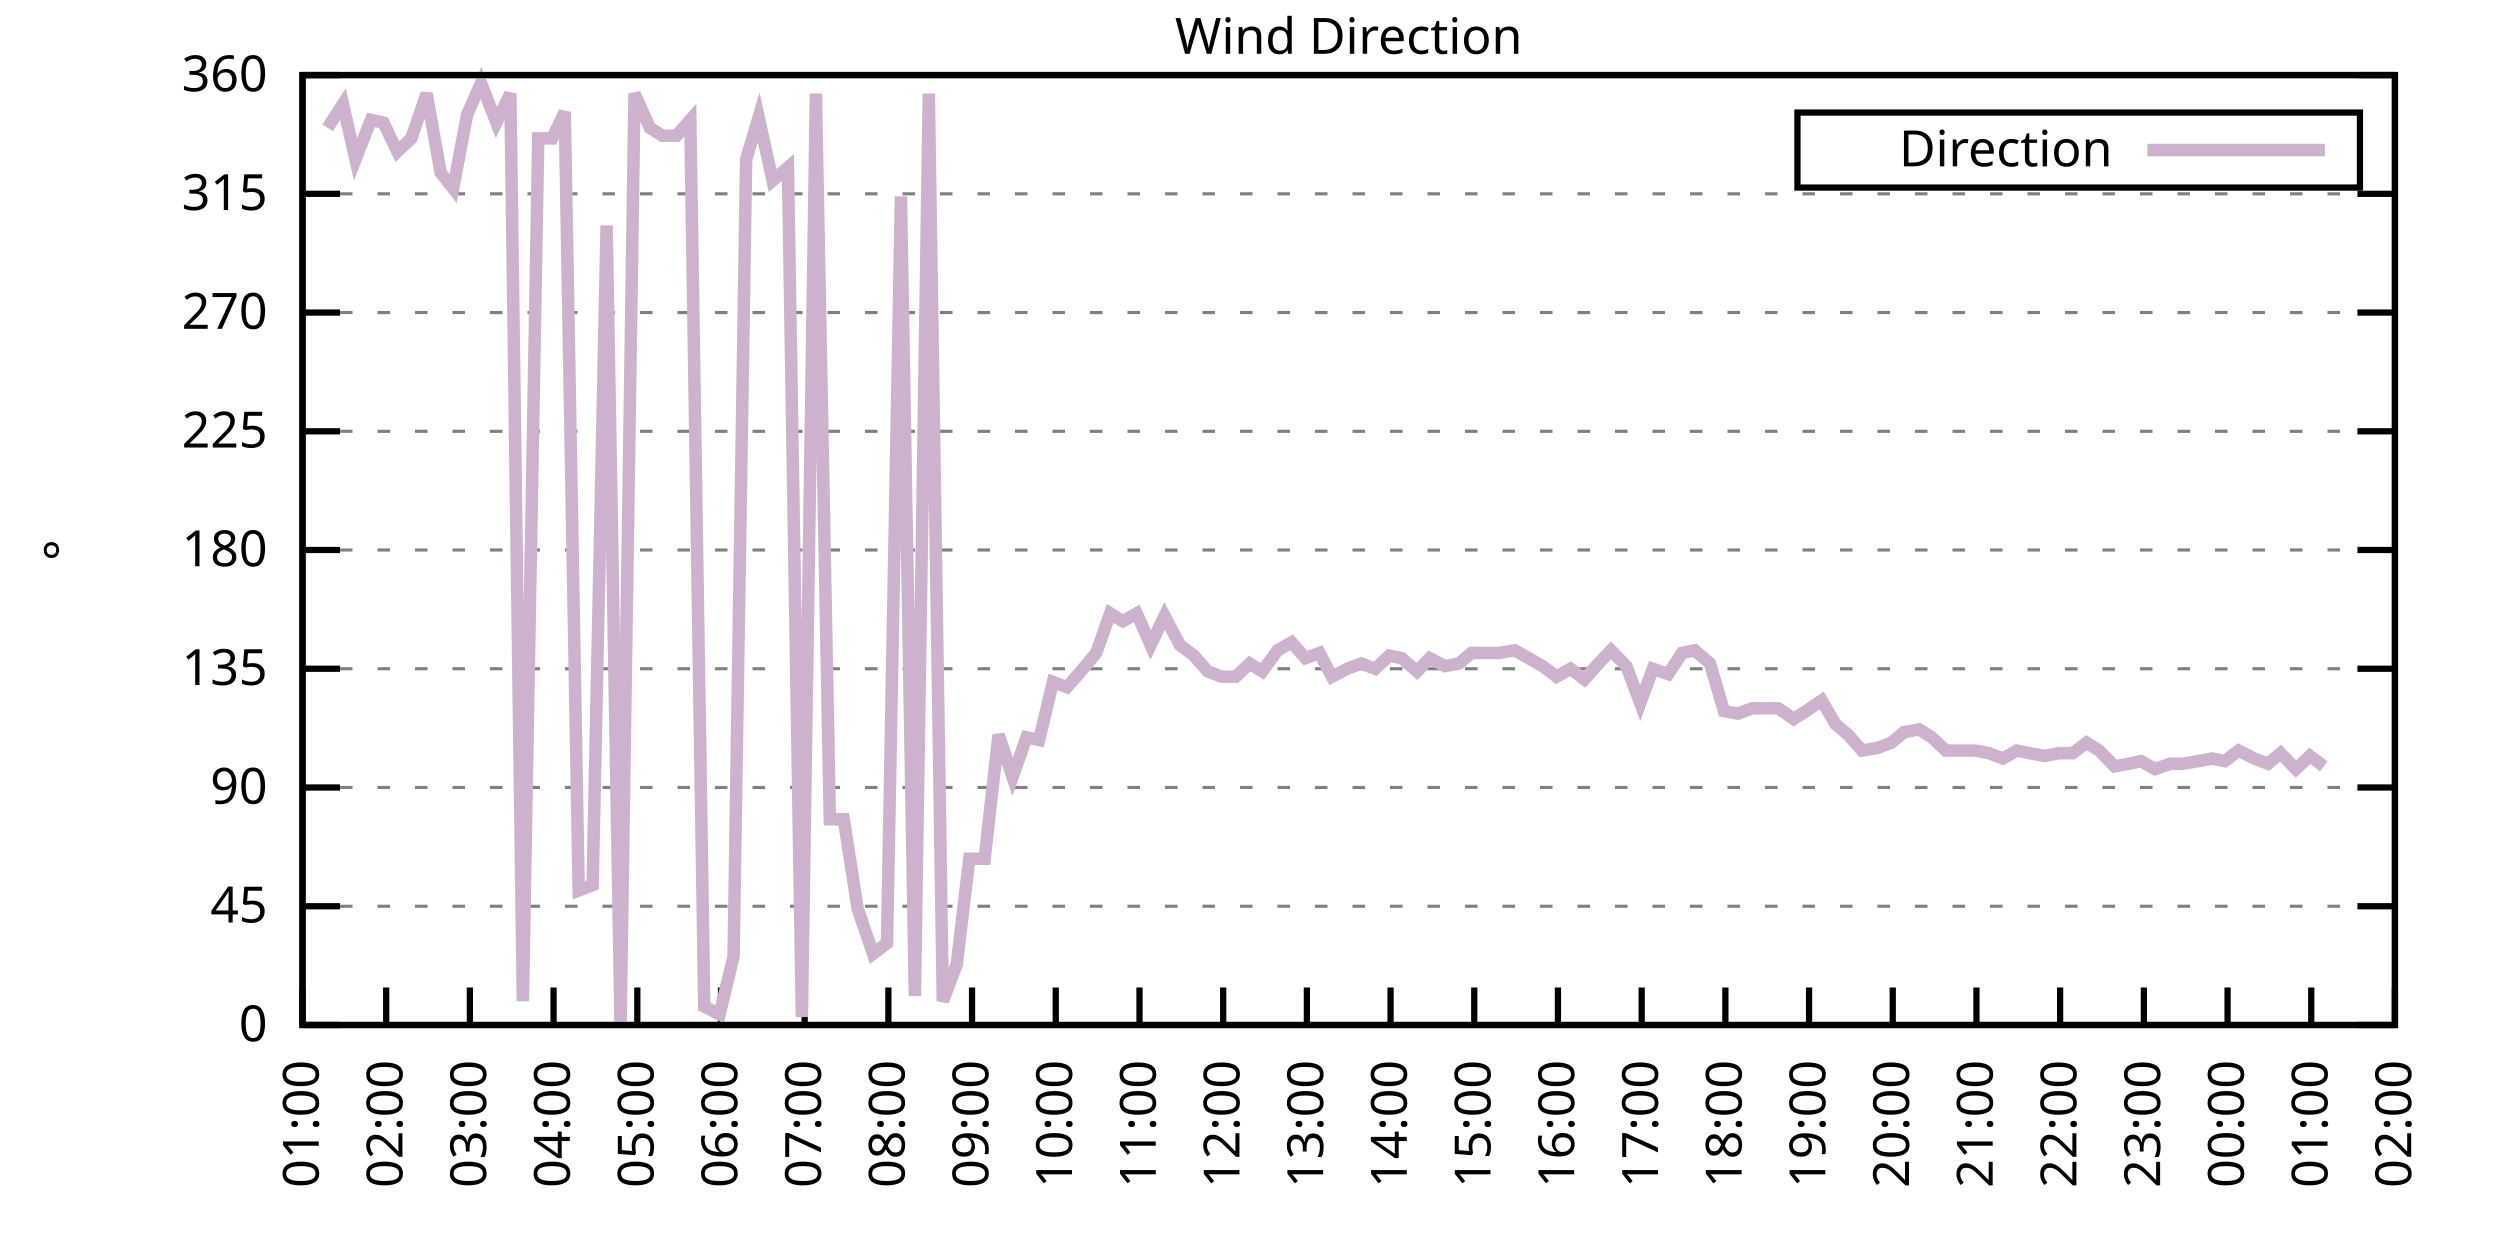
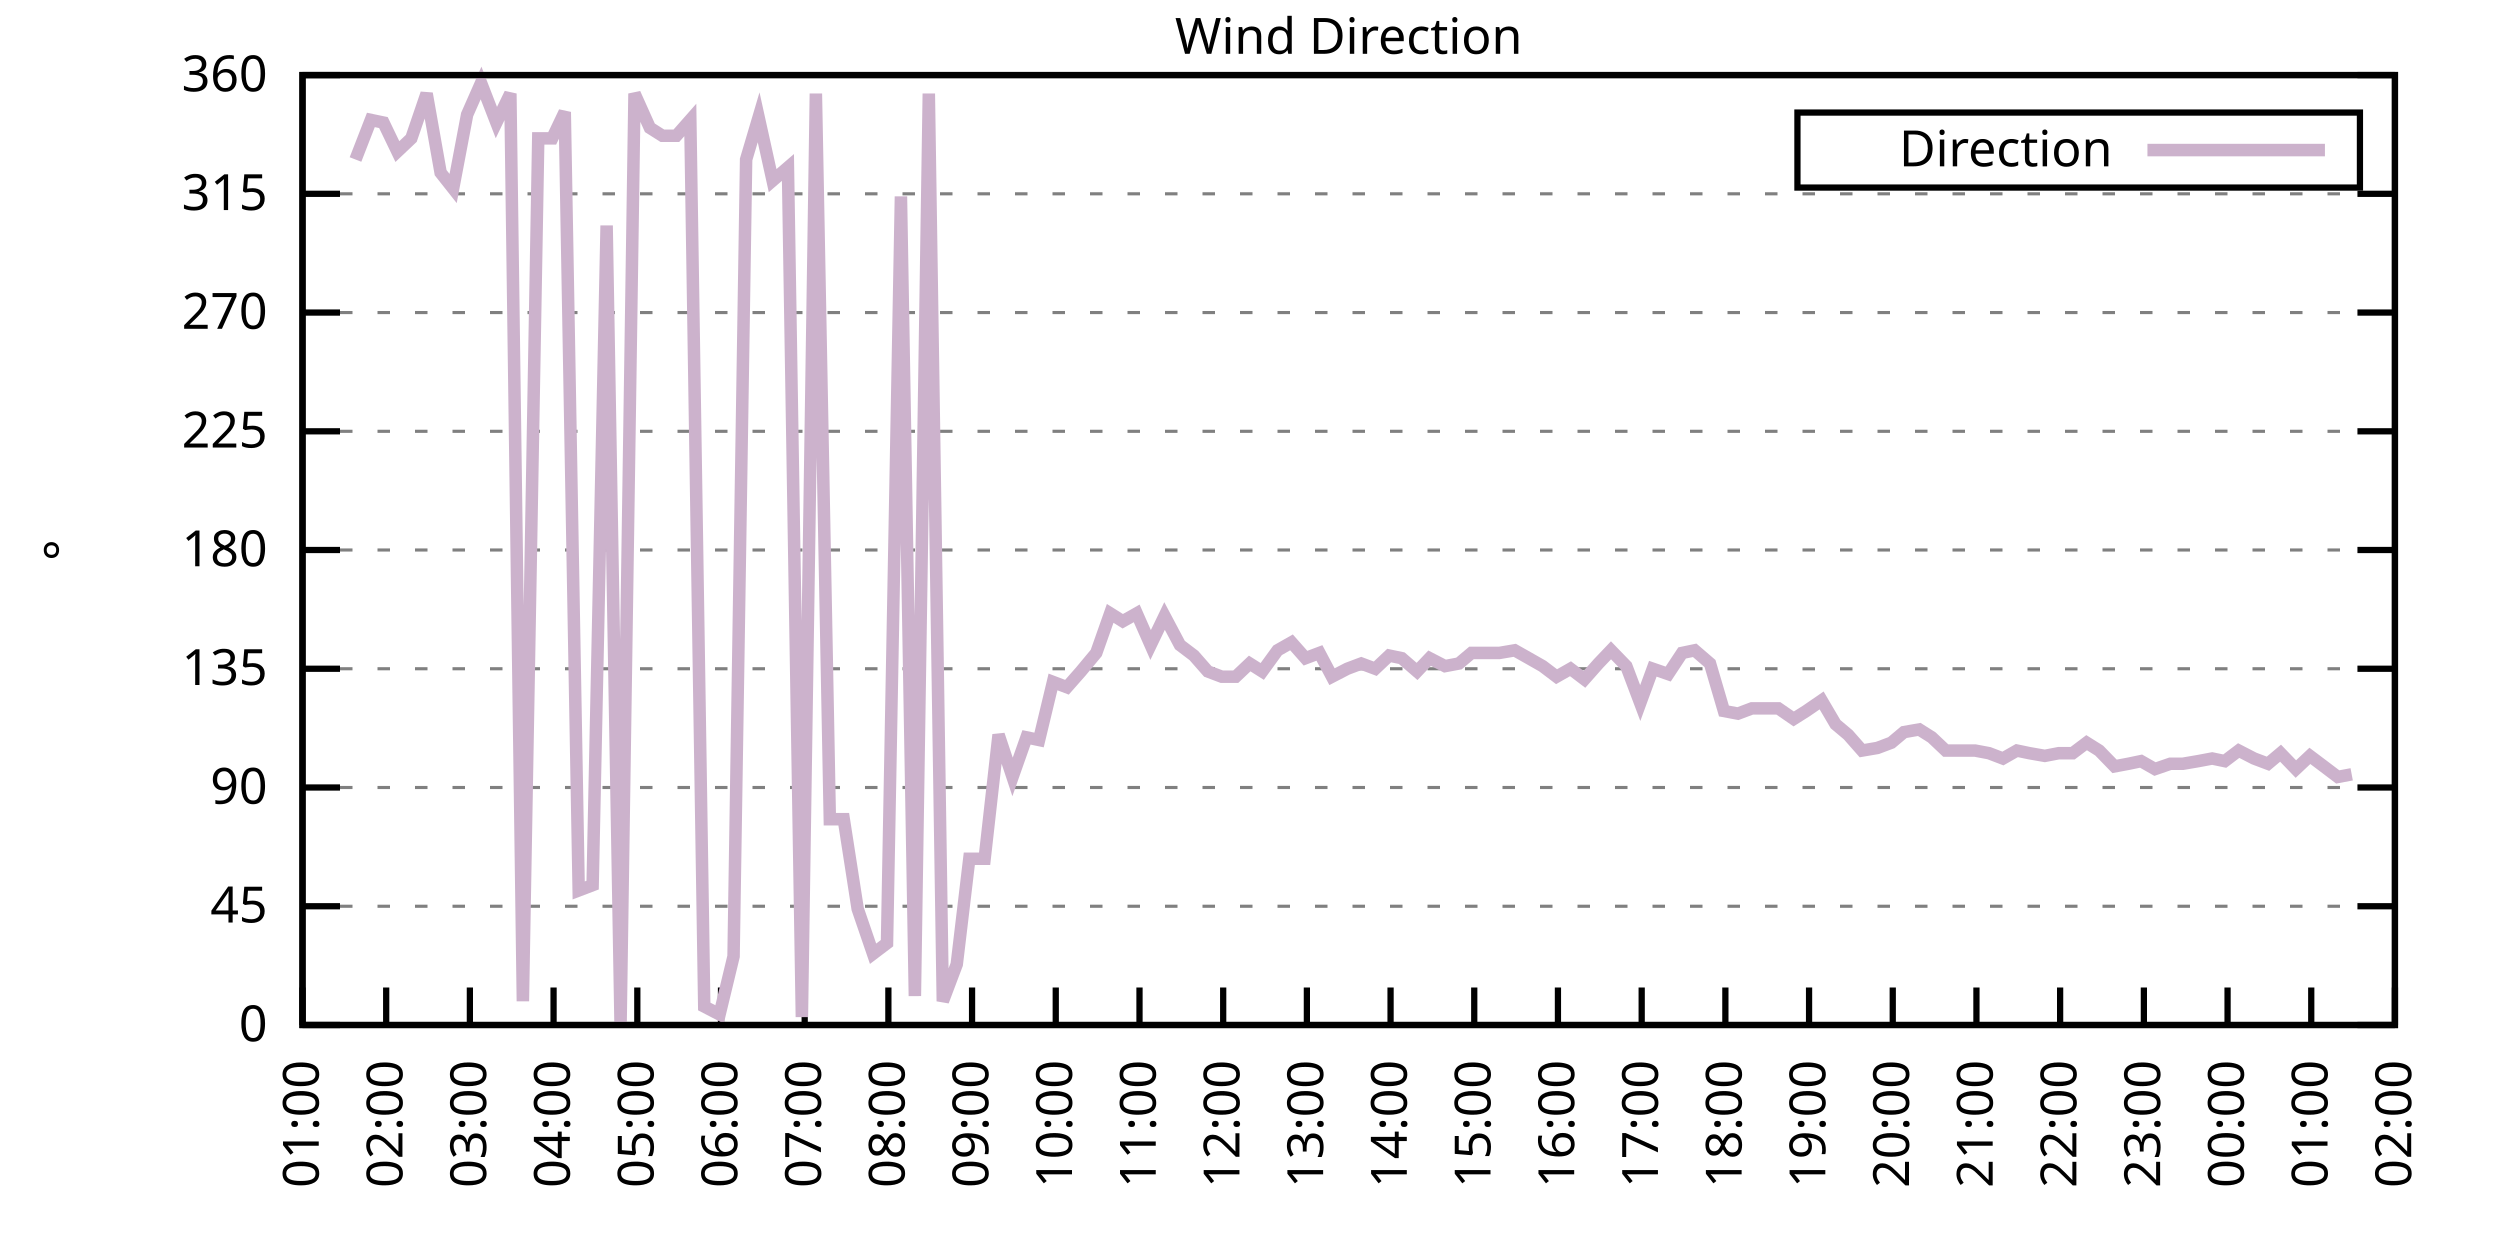
<svg xmlns="http://www.w3.org/2000/svg" xmlns:xlink="http://www.w3.org/1999/xlink" width="400" height="200" viewBox="0 0 400 200">
  <g id="gnuplot_canvas">
    <rect x="0" y="0" width="400" height="200" fill="none" />
    <defs>
      <circle id="gpDot" r="0.5" stroke-width="0.5" stroke="currentColor" />
      <path id="gpPt0" stroke-width="0.333" stroke="currentColor" d="M-1,0 h2 M0,-1 v2" />
      <path id="gpPt1" stroke-width="0.333" stroke="currentColor" d="M-1,-1 L1,1 M1,-1 L-1,1" />
      <path id="gpPt2" stroke-width="0.333" stroke="currentColor" d="M-1,0 L1,0 M0,-1 L0,1 M-1,-1 L1,1 M-1,1 L1,-1" />
      <rect id="gpPt3" stroke-width="0.333" stroke="currentColor" x="-1" y="-1" width="2" height="2" />
      <rect id="gpPt4" stroke-width="0.333" stroke="currentColor" fill="currentColor" x="-1" y="-1" width="2" height="2" />
      <circle id="gpPt5" stroke-width="0.333" stroke="currentColor" cx="0" cy="0" r="1" />
      <use xlink:href="#gpPt5" id="gpPt6" fill="currentColor" stroke="none" />
      <path id="gpPt7" stroke-width="0.333" stroke="currentColor" d="M0,-1.33 L-1.33,0.67 L1.33,0.67 z" />
      <use xlink:href="#gpPt7" id="gpPt8" fill="currentColor" stroke="none" />
      <use xlink:href="#gpPt7" id="gpPt9" stroke="currentColor" transform="rotate(180)" />
      <use xlink:href="#gpPt9" id="gpPt10" fill="currentColor" stroke="none" />
      <use xlink:href="#gpPt3" id="gpPt11" stroke="currentColor" transform="rotate(45)" />
      <use xlink:href="#gpPt11" id="gpPt12" fill="currentColor" stroke="none" />
      <path id="gpPt13" stroke-width="0.333" stroke="currentColor" d="M0,1.330 L1.265,0.411 L0.782,-1.067 L-0.782,-1.076 L-1.265,0.411 z" />
      <use xlink:href="#gpPt13" id="gpPt14" fill="currentColor" stroke="none" />
      <filter id="textbox" filterUnits="objectBoundingBox" x="0" y="0" height="1" width="1">
        <feFlood flood-color="white" flood-opacity="1" result="bgnd" />
        <feComposite in="SourceGraphic" in2="bgnd" operator="atop" />
      </filter>
      <filter id="greybox" filterUnits="objectBoundingBox" x="0" y="0" height="1" width="1">
        <feFlood flood-color="lightgrey" flood-opacity="1" result="grey" />
        <feComposite in="SourceGraphic" in2="grey" operator="atop" />
      </filter>
    </defs>
    <g fill="none" color="white" stroke="currentColor" stroke-width="1.00" stroke-linecap="butt" stroke-linejoin="miter">
</g>
    <g fill="none" color="black" stroke="currentColor" stroke-width="1.00" stroke-linecap="butt" stroke-linejoin="miter">
      <g stroke="none" shape-rendering="crispEdges">
        <polygon fill="rgb(255, 255, 255)" points="48.40,164.00 383.18,164.00 383.18,12.02 48.40,12.02 " />
      </g>
    </g>
    <g fill="none" color="black" stroke="currentColor" stroke-width="1.00" stroke-linecap="butt" stroke-linejoin="miter">
</g>
    <g fill="none" color="black" stroke="black" stroke-width="0.50" stroke-linecap="butt" stroke-linejoin="miter">
</g>
    <g fill="none" color="gray" stroke="currentColor" stroke-width="0.50" stroke-linecap="butt" stroke-linejoin="miter">
      <path stroke="gray" stroke-dasharray="2,4" class="gridline" d="M48.40,164.00 L383.19,164.00  " />
    </g>
    <g fill="none" color="gray" stroke="gray" stroke-width="1.00" stroke-linecap="butt" stroke-linejoin="miter">
</g>
    <g fill="none" color="black" stroke="currentColor" stroke-width="1.00" stroke-linecap="butt" stroke-linejoin="miter">
      <path stroke="black" d="M48.40,164.00 L54.40,164.00 M383.19,164.00 L377.19,164.00  " />
      <g transform="translate(42.80,166.60)" stroke="none" fill="black" font-family="Sans" font-size="8.00" text-anchor="end">
        <text>
          <tspan font-family="Sans"> 0</tspan>
        </text>
      </g>
    </g>
    <g fill="none" color="black" stroke="currentColor" stroke-width="1.00" stroke-linecap="butt" stroke-linejoin="miter">
</g>
    <g fill="none" color="black" stroke="black" stroke-width="0.50" stroke-linecap="butt" stroke-linejoin="miter">
</g>
    <g fill="none" color="gray" stroke="currentColor" stroke-width="0.50" stroke-linecap="butt" stroke-linejoin="miter">
      <path stroke="gray" stroke-dasharray="2,4" class="gridline" d="M48.40,145.00 L383.19,145.00  " />
    </g>
    <g fill="none" color="gray" stroke="gray" stroke-width="1.00" stroke-linecap="butt" stroke-linejoin="miter">
</g>
    <g fill="none" color="black" stroke="currentColor" stroke-width="1.00" stroke-linecap="butt" stroke-linejoin="miter">
      <path stroke="black" d="M48.40,145.00 L54.40,145.00 M383.19,145.00 L377.19,145.00  " />
      <g transform="translate(42.80,147.60)" stroke="none" fill="black" font-family="Sans" font-size="8.00" text-anchor="end">
        <text>
          <tspan font-family="Sans"> 45</tspan>
        </text>
      </g>
    </g>
    <g fill="none" color="black" stroke="currentColor" stroke-width="1.00" stroke-linecap="butt" stroke-linejoin="miter">
</g>
    <g fill="none" color="black" stroke="black" stroke-width="0.50" stroke-linecap="butt" stroke-linejoin="miter">
</g>
    <g fill="none" color="gray" stroke="currentColor" stroke-width="0.50" stroke-linecap="butt" stroke-linejoin="miter">
      <path stroke="gray" stroke-dasharray="2,4" class="gridline" d="M48.40,126.00 L383.19,126.00  " />
    </g>
    <g fill="none" color="gray" stroke="gray" stroke-width="1.00" stroke-linecap="butt" stroke-linejoin="miter">
</g>
    <g fill="none" color="black" stroke="currentColor" stroke-width="1.00" stroke-linecap="butt" stroke-linejoin="miter">
      <path stroke="black" d="M48.40,126.00 L54.40,126.00 M383.19,126.00 L377.19,126.00  " />
      <g transform="translate(42.80,128.60)" stroke="none" fill="black" font-family="Sans" font-size="8.00" text-anchor="end">
        <text>
          <tspan font-family="Sans"> 90</tspan>
        </text>
      </g>
    </g>
    <g fill="none" color="black" stroke="currentColor" stroke-width="1.00" stroke-linecap="butt" stroke-linejoin="miter">
</g>
    <g fill="none" color="black" stroke="black" stroke-width="0.50" stroke-linecap="butt" stroke-linejoin="miter">
</g>
    <g fill="none" color="gray" stroke="currentColor" stroke-width="0.50" stroke-linecap="butt" stroke-linejoin="miter">
      <path stroke="gray" stroke-dasharray="2,4" class="gridline" d="M48.40,107.00 L383.19,107.00  " />
    </g>
    <g fill="none" color="gray" stroke="gray" stroke-width="1.00" stroke-linecap="butt" stroke-linejoin="miter">
</g>
    <g fill="none" color="black" stroke="currentColor" stroke-width="1.00" stroke-linecap="butt" stroke-linejoin="miter">
      <path stroke="black" d="M48.40,107.00 L54.40,107.00 M383.19,107.00 L377.19,107.00  " />
      <g transform="translate(42.80,109.60)" stroke="none" fill="black" font-family="Sans" font-size="8.00" text-anchor="end">
        <text>
          <tspan font-family="Sans"> 135</tspan>
        </text>
      </g>
    </g>
    <g fill="none" color="black" stroke="currentColor" stroke-width="1.00" stroke-linecap="butt" stroke-linejoin="miter">
</g>
    <g fill="none" color="black" stroke="black" stroke-width="0.50" stroke-linecap="butt" stroke-linejoin="miter">
</g>
    <g fill="none" color="gray" stroke="currentColor" stroke-width="0.50" stroke-linecap="butt" stroke-linejoin="miter">
      <path stroke="gray" stroke-dasharray="2,4" class="gridline" d="M48.40,88.00 L383.19,88.00  " />
    </g>
    <g fill="none" color="gray" stroke="gray" stroke-width="1.00" stroke-linecap="butt" stroke-linejoin="miter">
</g>
    <g fill="none" color="black" stroke="currentColor" stroke-width="1.00" stroke-linecap="butt" stroke-linejoin="miter">
      <path stroke="black" d="M48.40,88.00 L54.40,88.00 M383.19,88.00 L377.19,88.00  " />
      <g transform="translate(42.80,90.60)" stroke="none" fill="black" font-family="Sans" font-size="8.00" text-anchor="end">
        <text>
          <tspan font-family="Sans"> 180</tspan>
        </text>
      </g>
    </g>
    <g fill="none" color="black" stroke="currentColor" stroke-width="1.00" stroke-linecap="butt" stroke-linejoin="miter">
</g>
    <g fill="none" color="black" stroke="black" stroke-width="0.50" stroke-linecap="butt" stroke-linejoin="miter">
</g>
    <g fill="none" color="gray" stroke="currentColor" stroke-width="0.50" stroke-linecap="butt" stroke-linejoin="miter">
      <path stroke="gray" stroke-dasharray="2,4" class="gridline" d="M48.40,69.01 L383.19,69.01  " />
    </g>
    <g fill="none" color="gray" stroke="gray" stroke-width="1.00" stroke-linecap="butt" stroke-linejoin="miter">
</g>
    <g fill="none" color="black" stroke="currentColor" stroke-width="1.00" stroke-linecap="butt" stroke-linejoin="miter">
      <path stroke="black" d="M48.40,69.01 L54.40,69.01 M383.19,69.01 L377.19,69.01  " />
      <g transform="translate(42.80,71.61)" stroke="none" fill="black" font-family="Sans" font-size="8.00" text-anchor="end">
        <text>
          <tspan font-family="Sans"> 225</tspan>
        </text>
      </g>
    </g>
    <g fill="none" color="black" stroke="currentColor" stroke-width="1.00" stroke-linecap="butt" stroke-linejoin="miter">
</g>
    <g fill="none" color="black" stroke="black" stroke-width="0.50" stroke-linecap="butt" stroke-linejoin="miter">
</g>
    <g fill="none" color="gray" stroke="currentColor" stroke-width="0.50" stroke-linecap="butt" stroke-linejoin="miter">
      <path stroke="gray" stroke-dasharray="2,4" class="gridline" d="M48.40,50.01 L383.19,50.01  " />
    </g>
    <g fill="none" color="gray" stroke="gray" stroke-width="1.00" stroke-linecap="butt" stroke-linejoin="miter">
</g>
    <g fill="none" color="black" stroke="currentColor" stroke-width="1.00" stroke-linecap="butt" stroke-linejoin="miter">
      <path stroke="black" d="M48.40,50.01 L54.40,50.01 M383.19,50.01 L377.19,50.01  " />
      <g transform="translate(42.80,52.61)" stroke="none" fill="black" font-family="Sans" font-size="8.00" text-anchor="end">
        <text>
          <tspan font-family="Sans"> 270</tspan>
        </text>
      </g>
    </g>
    <g fill="none" color="black" stroke="currentColor" stroke-width="1.00" stroke-linecap="butt" stroke-linejoin="miter">
</g>
    <g fill="none" color="black" stroke="black" stroke-width="0.50" stroke-linecap="butt" stroke-linejoin="miter">
</g>
    <g fill="none" color="gray" stroke="currentColor" stroke-width="0.50" stroke-linecap="butt" stroke-linejoin="miter">
      <path stroke="gray" stroke-dasharray="2,4" class="gridline" d="M48.40,31.01 L383.19,31.01  " />
    </g>
    <g fill="none" color="gray" stroke="gray" stroke-width="1.00" stroke-linecap="butt" stroke-linejoin="miter">
</g>
    <g fill="none" color="black" stroke="currentColor" stroke-width="1.00" stroke-linecap="butt" stroke-linejoin="miter">
      <path stroke="black" d="M48.40,31.01 L54.40,31.01 M383.19,31.01 L377.19,31.01  " />
      <g transform="translate(42.80,33.61)" stroke="none" fill="black" font-family="Sans" font-size="8.00" text-anchor="end">
        <text>
          <tspan font-family="Sans"> 315</tspan>
        </text>
      </g>
    </g>
    <g fill="none" color="black" stroke="currentColor" stroke-width="1.00" stroke-linecap="butt" stroke-linejoin="miter">
</g>
    <g fill="none" color="black" stroke="black" stroke-width="0.50" stroke-linecap="butt" stroke-linejoin="miter">
</g>
    <g fill="none" color="gray" stroke="currentColor" stroke-width="0.50" stroke-linecap="butt" stroke-linejoin="miter">
      <path stroke="gray" stroke-dasharray="2,4" class="gridline" d="M48.40,12.01 L383.19,12.01  " />
    </g>
    <g fill="none" color="gray" stroke="gray" stroke-width="1.00" stroke-linecap="butt" stroke-linejoin="miter">
</g>
    <g fill="none" color="black" stroke="currentColor" stroke-width="1.00" stroke-linecap="butt" stroke-linejoin="miter">
      <path stroke="black" d="M48.40,12.01 L54.40,12.01 M383.19,12.01 L377.19,12.01  " />
      <g transform="translate(42.80,14.61)" stroke="none" fill="black" font-family="Sans" font-size="8.00" text-anchor="end">
        <text>
          <tspan font-family="Sans"> 360</tspan>
        </text>
      </g>
    </g>
    <g fill="none" color="black" stroke="currentColor" stroke-width="1.00" stroke-linecap="butt" stroke-linejoin="miter">
      <path stroke="black" d="M48.40,164.00 L48.40,158.00  " />
      <g transform="translate(51.00,169.60) rotate(270.00)" stroke="none" fill="black" font-family="Sans" font-size="8.00" text-anchor="end">
        <text>
          <tspan font-family="Sans">01:00</tspan>
        </text>
      </g>
    </g>
    <g fill="none" color="black" stroke="currentColor" stroke-width="1.00" stroke-linecap="butt" stroke-linejoin="miter">
      <path stroke="black" d="M61.79,164.00 L61.79,158.00  " />
      <g transform="translate(64.39,169.60) rotate(270.00)" stroke="none" fill="black" font-family="Sans" font-size="8.00" text-anchor="end">
        <text>
          <tspan font-family="Sans">02:00</tspan>
        </text>
      </g>
    </g>
    <g fill="none" color="black" stroke="currentColor" stroke-width="1.00" stroke-linecap="butt" stroke-linejoin="miter">
      <path stroke="black" d="M75.18,164.00 L75.18,158.00  " />
      <g transform="translate(77.78,169.60) rotate(270.00)" stroke="none" fill="black" font-family="Sans" font-size="8.00" text-anchor="end">
        <text>
          <tspan font-family="Sans">03:00</tspan>
        </text>
      </g>
    </g>
    <g fill="none" color="black" stroke="currentColor" stroke-width="1.00" stroke-linecap="butt" stroke-linejoin="miter">
      <path stroke="black" d="M88.57,164.00 L88.57,158.00  " />
      <g transform="translate(91.17,169.60) rotate(270.00)" stroke="none" fill="black" font-family="Sans" font-size="8.00" text-anchor="end">
        <text>
          <tspan font-family="Sans">04:00</tspan>
        </text>
      </g>
    </g>
    <g fill="none" color="black" stroke="currentColor" stroke-width="1.00" stroke-linecap="butt" stroke-linejoin="miter">
      <path stroke="black" d="M101.97,164.00 L101.97,158.00  " />
      <g transform="translate(104.57,169.60) rotate(270.00)" stroke="none" fill="black" font-family="Sans" font-size="8.00" text-anchor="end">
        <text>
          <tspan font-family="Sans">05:00</tspan>
        </text>
      </g>
    </g>
    <g fill="none" color="black" stroke="currentColor" stroke-width="1.00" stroke-linecap="butt" stroke-linejoin="miter">
      <path stroke="black" d="M115.36,164.00 L115.36,158.00  " />
      <g transform="translate(117.96,169.60) rotate(270.00)" stroke="none" fill="black" font-family="Sans" font-size="8.00" text-anchor="end">
        <text>
          <tspan font-family="Sans">06:00</tspan>
        </text>
      </g>
    </g>
    <g fill="none" color="black" stroke="currentColor" stroke-width="1.00" stroke-linecap="butt" stroke-linejoin="miter">
      <path stroke="black" d="M128.75,164.00 L128.75,158.00  " />
      <g transform="translate(131.35,169.60) rotate(270.00)" stroke="none" fill="black" font-family="Sans" font-size="8.00" text-anchor="end">
        <text>
          <tspan font-family="Sans">07:00</tspan>
        </text>
      </g>
    </g>
    <g fill="none" color="black" stroke="currentColor" stroke-width="1.00" stroke-linecap="butt" stroke-linejoin="miter">
      <path stroke="black" d="M142.14,164.00 L142.14,158.00  " />
      <g transform="translate(144.74,169.60) rotate(270.00)" stroke="none" fill="black" font-family="Sans" font-size="8.00" text-anchor="end">
        <text>
          <tspan font-family="Sans">08:00</tspan>
        </text>
      </g>
    </g>
    <g fill="none" color="black" stroke="currentColor" stroke-width="1.00" stroke-linecap="butt" stroke-linejoin="miter">
      <path stroke="black" d="M155.53,164.00 L155.53,158.00  " />
      <g transform="translate(158.13,169.60) rotate(270.00)" stroke="none" fill="black" font-family="Sans" font-size="8.00" text-anchor="end">
        <text>
          <tspan font-family="Sans">09:00</tspan>
        </text>
      </g>
    </g>
    <g fill="none" color="black" stroke="currentColor" stroke-width="1.00" stroke-linecap="butt" stroke-linejoin="miter">
      <path stroke="black" d="M168.92,164.00 L168.92,158.00  " />
      <g transform="translate(171.52,169.60) rotate(270.00)" stroke="none" fill="black" font-family="Sans" font-size="8.00" text-anchor="end">
        <text>
          <tspan font-family="Sans">10:00</tspan>
        </text>
      </g>
    </g>
    <g fill="none" color="black" stroke="currentColor" stroke-width="1.00" stroke-linecap="butt" stroke-linejoin="miter">
      <path stroke="black" d="M182.32,164.00 L182.32,158.00  " />
      <g transform="translate(184.92,169.60) rotate(270.00)" stroke="none" fill="black" font-family="Sans" font-size="8.00" text-anchor="end">
        <text>
          <tspan font-family="Sans">11:00</tspan>
        </text>
      </g>
    </g>
    <g fill="none" color="black" stroke="currentColor" stroke-width="1.00" stroke-linecap="butt" stroke-linejoin="miter">
      <path stroke="black" d="M195.71,164.00 L195.71,158.00  " />
      <g transform="translate(198.31,169.60) rotate(270.00)" stroke="none" fill="black" font-family="Sans" font-size="8.00" text-anchor="end">
        <text>
          <tspan font-family="Sans">12:00</tspan>
        </text>
      </g>
    </g>
    <g fill="none" color="black" stroke="currentColor" stroke-width="1.00" stroke-linecap="butt" stroke-linejoin="miter">
      <path stroke="black" d="M209.10,164.00 L209.10,158.00  " />
      <g transform="translate(211.70,169.60) rotate(270.00)" stroke="none" fill="black" font-family="Sans" font-size="8.00" text-anchor="end">
        <text>
          <tspan font-family="Sans">13:00</tspan>
        </text>
      </g>
    </g>
    <g fill="none" color="black" stroke="currentColor" stroke-width="1.00" stroke-linecap="butt" stroke-linejoin="miter">
      <path stroke="black" d="M222.49,164.00 L222.49,158.00  " />
      <g transform="translate(225.09,169.60) rotate(270.00)" stroke="none" fill="black" font-family="Sans" font-size="8.00" text-anchor="end">
        <text>
          <tspan font-family="Sans">14:00</tspan>
        </text>
      </g>
    </g>
    <g fill="none" color="black" stroke="currentColor" stroke-width="1.00" stroke-linecap="butt" stroke-linejoin="miter">
      <path stroke="black" d="M235.88,164.00 L235.88,158.00  " />
      <g transform="translate(238.48,169.60) rotate(270.00)" stroke="none" fill="black" font-family="Sans" font-size="8.00" text-anchor="end">
        <text>
          <tspan font-family="Sans">15:00</tspan>
        </text>
      </g>
    </g>
    <g fill="none" color="black" stroke="currentColor" stroke-width="1.00" stroke-linecap="butt" stroke-linejoin="miter">
      <path stroke="black" d="M249.27,164.00 L249.27,158.00  " />
      <g transform="translate(251.87,169.60) rotate(270.00)" stroke="none" fill="black" font-family="Sans" font-size="8.00" text-anchor="end">
        <text>
          <tspan font-family="Sans">16:00</tspan>
        </text>
      </g>
    </g>
    <g fill="none" color="black" stroke="currentColor" stroke-width="1.00" stroke-linecap="butt" stroke-linejoin="miter">
      <path stroke="black" d="M262.67,164.00 L262.67,158.00  " />
      <g transform="translate(265.27,169.60) rotate(270.00)" stroke="none" fill="black" font-family="Sans" font-size="8.00" text-anchor="end">
        <text>
          <tspan font-family="Sans">17:00</tspan>
        </text>
      </g>
    </g>
    <g fill="none" color="black" stroke="currentColor" stroke-width="1.00" stroke-linecap="butt" stroke-linejoin="miter">
      <path stroke="black" d="M276.06,164.00 L276.06,158.00  " />
      <g transform="translate(278.66,169.60) rotate(270.00)" stroke="none" fill="black" font-family="Sans" font-size="8.00" text-anchor="end">
        <text>
          <tspan font-family="Sans">18:00</tspan>
        </text>
      </g>
    </g>
    <g fill="none" color="black" stroke="currentColor" stroke-width="1.00" stroke-linecap="butt" stroke-linejoin="miter">
      <path stroke="black" d="M289.45,164.00 L289.45,158.00  " />
      <g transform="translate(292.05,169.60) rotate(270.00)" stroke="none" fill="black" font-family="Sans" font-size="8.00" text-anchor="end">
        <text>
          <tspan font-family="Sans">19:00</tspan>
        </text>
      </g>
    </g>
    <g fill="none" color="black" stroke="currentColor" stroke-width="1.00" stroke-linecap="butt" stroke-linejoin="miter">
      <path stroke="black" d="M302.84,164.00 L302.84,158.00  " />
      <g transform="translate(305.44,169.60) rotate(270.00)" stroke="none" fill="black" font-family="Sans" font-size="8.00" text-anchor="end">
        <text>
          <tspan font-family="Sans">20:00</tspan>
        </text>
      </g>
    </g>
    <g fill="none" color="black" stroke="currentColor" stroke-width="1.00" stroke-linecap="butt" stroke-linejoin="miter">
      <path stroke="black" d="M316.23,164.00 L316.23,158.00  " />
      <g transform="translate(318.83,169.60) rotate(270.00)" stroke="none" fill="black" font-family="Sans" font-size="8.00" text-anchor="end">
        <text>
          <tspan font-family="Sans">21:00</tspan>
        </text>
      </g>
    </g>
    <g fill="none" color="black" stroke="currentColor" stroke-width="1.00" stroke-linecap="butt" stroke-linejoin="miter">
      <path stroke="black" d="M329.62,164.00 L329.62,158.00  " />
      <g transform="translate(332.22,169.60) rotate(270.00)" stroke="none" fill="black" font-family="Sans" font-size="8.00" text-anchor="end">
        <text>
          <tspan font-family="Sans">22:00</tspan>
        </text>
      </g>
    </g>
    <g fill="none" color="black" stroke="currentColor" stroke-width="1.00" stroke-linecap="butt" stroke-linejoin="miter">
      <path stroke="black" d="M343.02,164.00 L343.02,158.00  " />
      <g transform="translate(345.62,169.60) rotate(270.00)" stroke="none" fill="black" font-family="Sans" font-size="8.00" text-anchor="end">
        <text>
          <tspan font-family="Sans">23:00</tspan>
        </text>
      </g>
    </g>
    <g fill="none" color="black" stroke="currentColor" stroke-width="1.00" stroke-linecap="butt" stroke-linejoin="miter">
      <path stroke="black" d="M356.41,164.00 L356.41,158.00  " />
      <g transform="translate(359.01,169.60) rotate(270.00)" stroke="none" fill="black" font-family="Sans" font-size="8.00" text-anchor="end">
        <text>
          <tspan font-family="Sans">00:00</tspan>
        </text>
      </g>
    </g>
    <g fill="none" color="black" stroke="currentColor" stroke-width="1.00" stroke-linecap="butt" stroke-linejoin="miter">
      <path stroke="black" d="M369.80,164.00 L369.80,158.00  " />
      <g transform="translate(372.40,169.60) rotate(270.00)" stroke="none" fill="black" font-family="Sans" font-size="8.00" text-anchor="end">
        <text>
          <tspan font-family="Sans">01:00</tspan>
        </text>
      </g>
    </g>
    <g fill="none" color="black" stroke="currentColor" stroke-width="1.00" stroke-linecap="butt" stroke-linejoin="miter">
      <path stroke="black" d="M383.19,164.00 L383.19,158.00  " />
      <g transform="translate(385.79,169.60) rotate(270.00)" stroke="none" fill="black" font-family="Sans" font-size="8.00" text-anchor="end">
        <text>
          <tspan font-family="Sans">02:00</tspan>
        </text>
      </g>
    </g>
    <g fill="none" color="black" stroke="currentColor" stroke-width="1.00" stroke-linecap="butt" stroke-linejoin="miter">
</g>
    <g fill="none" color="black" stroke="currentColor" stroke-width="1.00" stroke-linecap="butt" stroke-linejoin="miter">
      <path stroke="black" d="M48.40,12.01 L48.40,164.00 L383.19,164.00 L383.19,12.01 L48.40,12.01 Z  " />
    </g>
    <g fill="none" color="black" stroke="currentColor" stroke-width="1.00" stroke-linecap="butt" stroke-linejoin="miter">
</g>
    <g fill="none" color="black" stroke="currentColor" stroke-width="1.00" stroke-linecap="butt" stroke-linejoin="miter">
      <path stroke="black" d="M287.59,30.01 L287.59,18.01 L377.59,18.01 L377.59,30.01 L287.59,30.01 Z  " />
    </g>
    <g id="Wind_direction_plot_1">
      <g fill="none" color="white" stroke="black" stroke-width="2.00" stroke-linecap="butt" stroke-linejoin="miter">
</g>
      <g fill="none" color="black" stroke="currentColor" stroke-width="2.00" stroke-linecap="butt" stroke-linejoin="miter">
        <g transform="translate(337.99,26.61)" stroke="none" fill="black" font-family="Sans" font-size="8.00" text-anchor="end">
          <text>
            <tspan font-family="Sans">Direction</tspan>
          </text>
        </g>
      </g>
      <g fill="none" color="black" stroke="currentColor" stroke-width="2.00" stroke-linecap="butt" stroke-linejoin="miter">
-         <path stroke="rgb(204, 178, 204)" d="M343.59,24.01 L371.99,24.01 M52.42,20.45 L54.87,16.65 L56.88,25.52 L59.34,19.19 L61.35,19.61 L63.58,24.25   L65.81,22.14 L68.26,14.97 L70.50,27.63 L72.50,30.16 L74.74,18.34 L76.97,13.28 L79.42,19.61 L81.66,14.97   L83.66,160.20 L86.12,22.14 L88.35,22.14 L90.36,17.92 L92.59,142.47 L94.82,141.62 L97.06,36.08 L99.29,164.00   L101.52,14.97 L103.98,20.45 L105.98,21.72 L108.22,21.72 L110.45,19.19 L112.68,161.04 L115.13,162.31 L117.37,153.02   L119.38,25.52 L121.38,18.77 L123.62,28.90 L126.07,26.79 L128.30,162.73 L130.54,14.97 L132.77,131.07 L135.00,131.07   L137.23,145.42 L139.69,152.60 L141.92,150.91 L144.15,31.43 L146.38,159.36 L148.61,14.97 L150.85,160.20 L153.08,154.29   L155.09,137.40 L157.54,137.40 L159.77,117.56 L162.01,124.31 L164.24,117.98 L166.25,118.40 L168.48,109.11 L170.71,109.96   L172.94,107.43 L175.40,104.47 L177.63,98.14 L179.64,99.40 L181.87,98.14 L184.10,103.20 L186.33,98.56 L188.79,103.20   L191.02,104.89 L193.25,107.43 L195.48,108.27 L197.72,108.27 L199.95,106.16 L201.96,107.43 L204.41,104.05 L206.64,102.78   L208.88,105.31 L211.11,104.47 L213.12,108.27 L215.57,107.00 L217.80,106.16 L220.04,107.00 L222.27,104.89 L224.28,105.31   L226.73,107.43 L228.74,105.31 L231.20,106.58 L233.43,106.16 L235.44,104.47 L237.89,104.47 L239.90,104.47 L242.36,104.05   L244.59,105.31 L246.82,106.58 L249.05,108.27 L251.28,107.00 L253.51,108.69 L255.75,106.16 L257.76,104.05 L260.21,106.58   L262.44,112.49 L264.45,107.00 L266.91,107.85 L269.14,104.47 L271.15,104.05 L273.60,106.16 L275.83,113.76 L278.07,114.18   L280.30,113.34 L282.53,113.34 L284.54,113.34 L286.99,115.03 L289.00,113.76 L291.46,112.07 L293.69,115.87 L295.70,117.56   L297.93,120.09 L300.39,119.67 L302.62,118.83 L304.63,117.14 L307.08,116.71 L309.09,117.98 L311.32,120.09 L313.78,120.09   L316.01,120.09 L318.24,120.51 L320.47,121.36 L322.70,120.09 L324.71,120.51 L327.17,120.94 L329.40,120.51 L331.63,120.51   L333.86,118.83 L335.87,120.09 L338.33,122.62 L340.56,122.20 L342.57,121.78 L344.80,123.05 L347.26,122.20 L349.26,122.20   L351.72,121.78 L353.95,121.36 L355.96,121.78 L358.19,120.09 L360.65,121.36 L362.88,122.20 L364.89,120.51 L367.34,123.05   L369.58,120.94 L371.81,122.62  " />
+         <path stroke="rgb(204, 178, 204)" d="M343.59,24.01 L371.99,24.01 M56.88,25.52 L59.34,19.19 L61.35,19.61 L63.58,24.25 L65.81,22.14 L68.26,14.97   L70.50,27.63 L72.50,30.16 L74.74,18.34 L76.97,13.28 L79.42,19.61 L81.66,14.97 L83.66,160.20 L86.12,22.14   L88.35,22.14 L90.36,17.92 L92.59,142.47 L94.82,141.62 L97.06,36.08 L99.29,164.00 L101.52,14.97 L103.98,20.45   L105.98,21.72 L108.22,21.72 L110.45,19.19 L112.68,161.04 L115.13,162.31 L117.37,153.02 L119.38,25.52 L121.38,18.77   L123.62,28.90 L126.07,26.79 L128.30,162.73 L130.54,14.97 L132.77,131.07 L135.00,131.07 L137.23,145.42 L139.69,152.60   L141.92,150.91 L144.15,31.43 L146.38,159.36 L148.61,14.97 L150.85,160.20 L153.08,154.29 L155.09,137.40 L157.54,137.40   L159.77,117.56 L162.01,124.31 L164.24,117.98 L166.25,118.40 L168.48,109.11 L170.71,109.96 L172.94,107.43 L175.40,104.47   L177.63,98.14 L179.64,99.40 L181.87,98.14 L184.10,103.20 L186.33,98.56 L188.79,103.20 L191.02,104.89 L193.25,107.43   L195.48,108.27 L197.72,108.27 L199.95,106.16 L201.96,107.43 L204.41,104.05 L206.64,102.78 L208.88,105.31 L211.11,104.47   L213.12,108.27 L215.57,107.00 L217.80,106.16 L220.04,107.00 L222.27,104.89 L224.28,105.31 L226.73,107.43 L228.74,105.31   L231.20,106.58 L233.43,106.16 L235.44,104.47 L237.89,104.47 L239.90,104.47 L242.36,104.05 L244.59,105.31 L246.82,106.58   L249.05,108.27 L251.28,107.00 L253.51,108.69 L255.75,106.16 L257.76,104.05 L260.21,106.58 L262.44,112.49 L264.45,107.00   L266.91,107.85 L269.14,104.47 L271.15,104.05 L273.60,106.16 L275.83,113.76 L278.07,114.18 L280.30,113.34 L282.53,113.34   L284.54,113.34 L286.99,115.03 L289.00,113.76 L291.46,112.07 L293.69,115.87 L295.70,117.56 L297.93,120.09 L300.39,119.67   L302.62,118.83 L304.63,117.14 L307.08,116.71 L309.09,117.98 L311.32,120.09 L313.78,120.09 L316.01,120.09 L318.24,120.51   L320.47,121.36 L322.70,120.09 L324.71,120.51 L327.17,120.94 L329.40,120.51 L331.63,120.51 L333.86,118.83 L335.87,120.09   L338.33,122.62 L340.56,122.20 L342.57,121.78 L344.80,123.05 L347.26,122.20 L349.26,122.20 L351.72,121.78 L353.95,121.36   L355.96,121.78 L358.19,120.09 L360.65,121.36 L362.88,122.20 L364.89,120.51 L367.34,123.05 L369.58,120.94 L371.81,122.62   L374.04,124.31 L376.27,123.89  " />
      </g>
    </g>
    <g fill="none" color="black" stroke="currentColor" stroke-width="2.00" stroke-linecap="butt" stroke-linejoin="miter">
</g>
    <g fill="none" color="black" stroke="black" stroke-width="1.00" stroke-linecap="butt" stroke-linejoin="miter">
</g>
    <g fill="none" color="black" stroke="currentColor" stroke-width="1.00" stroke-linecap="butt" stroke-linejoin="miter">
      <path stroke="black" d="M48.40,12.01 L48.40,164.00 L383.19,164.00 L383.19,12.01 L48.40,12.01 Z  " />
      <g transform="translate(12.80,88.01) rotate(270.00)" stroke="none" fill="black" font-family="Sans" font-size="8.00" text-anchor="middle">
        <text>
          <tspan font-family="Sans">°</tspan>
        </text>
      </g>
    </g>
    <g fill="none" color="black" stroke="currentColor" stroke-width="1.00" stroke-linecap="butt" stroke-linejoin="miter">
</g>
    <g fill="none" color="black" stroke="currentColor" stroke-width="1.00" stroke-linecap="butt" stroke-linejoin="miter">
      <g transform="translate(215.79,8.61)" stroke="none" fill="black" font-family="Sans" font-size="8.00" text-anchor="middle">
        <text>
          <tspan font-family="Sans">Wind Direction</tspan>
        </text>
      </g>
    </g>
    <g fill="none" color="black" stroke="currentColor" stroke-width="1.00" stroke-linecap="butt" stroke-linejoin="miter">
</g>
  </g>
</svg>
